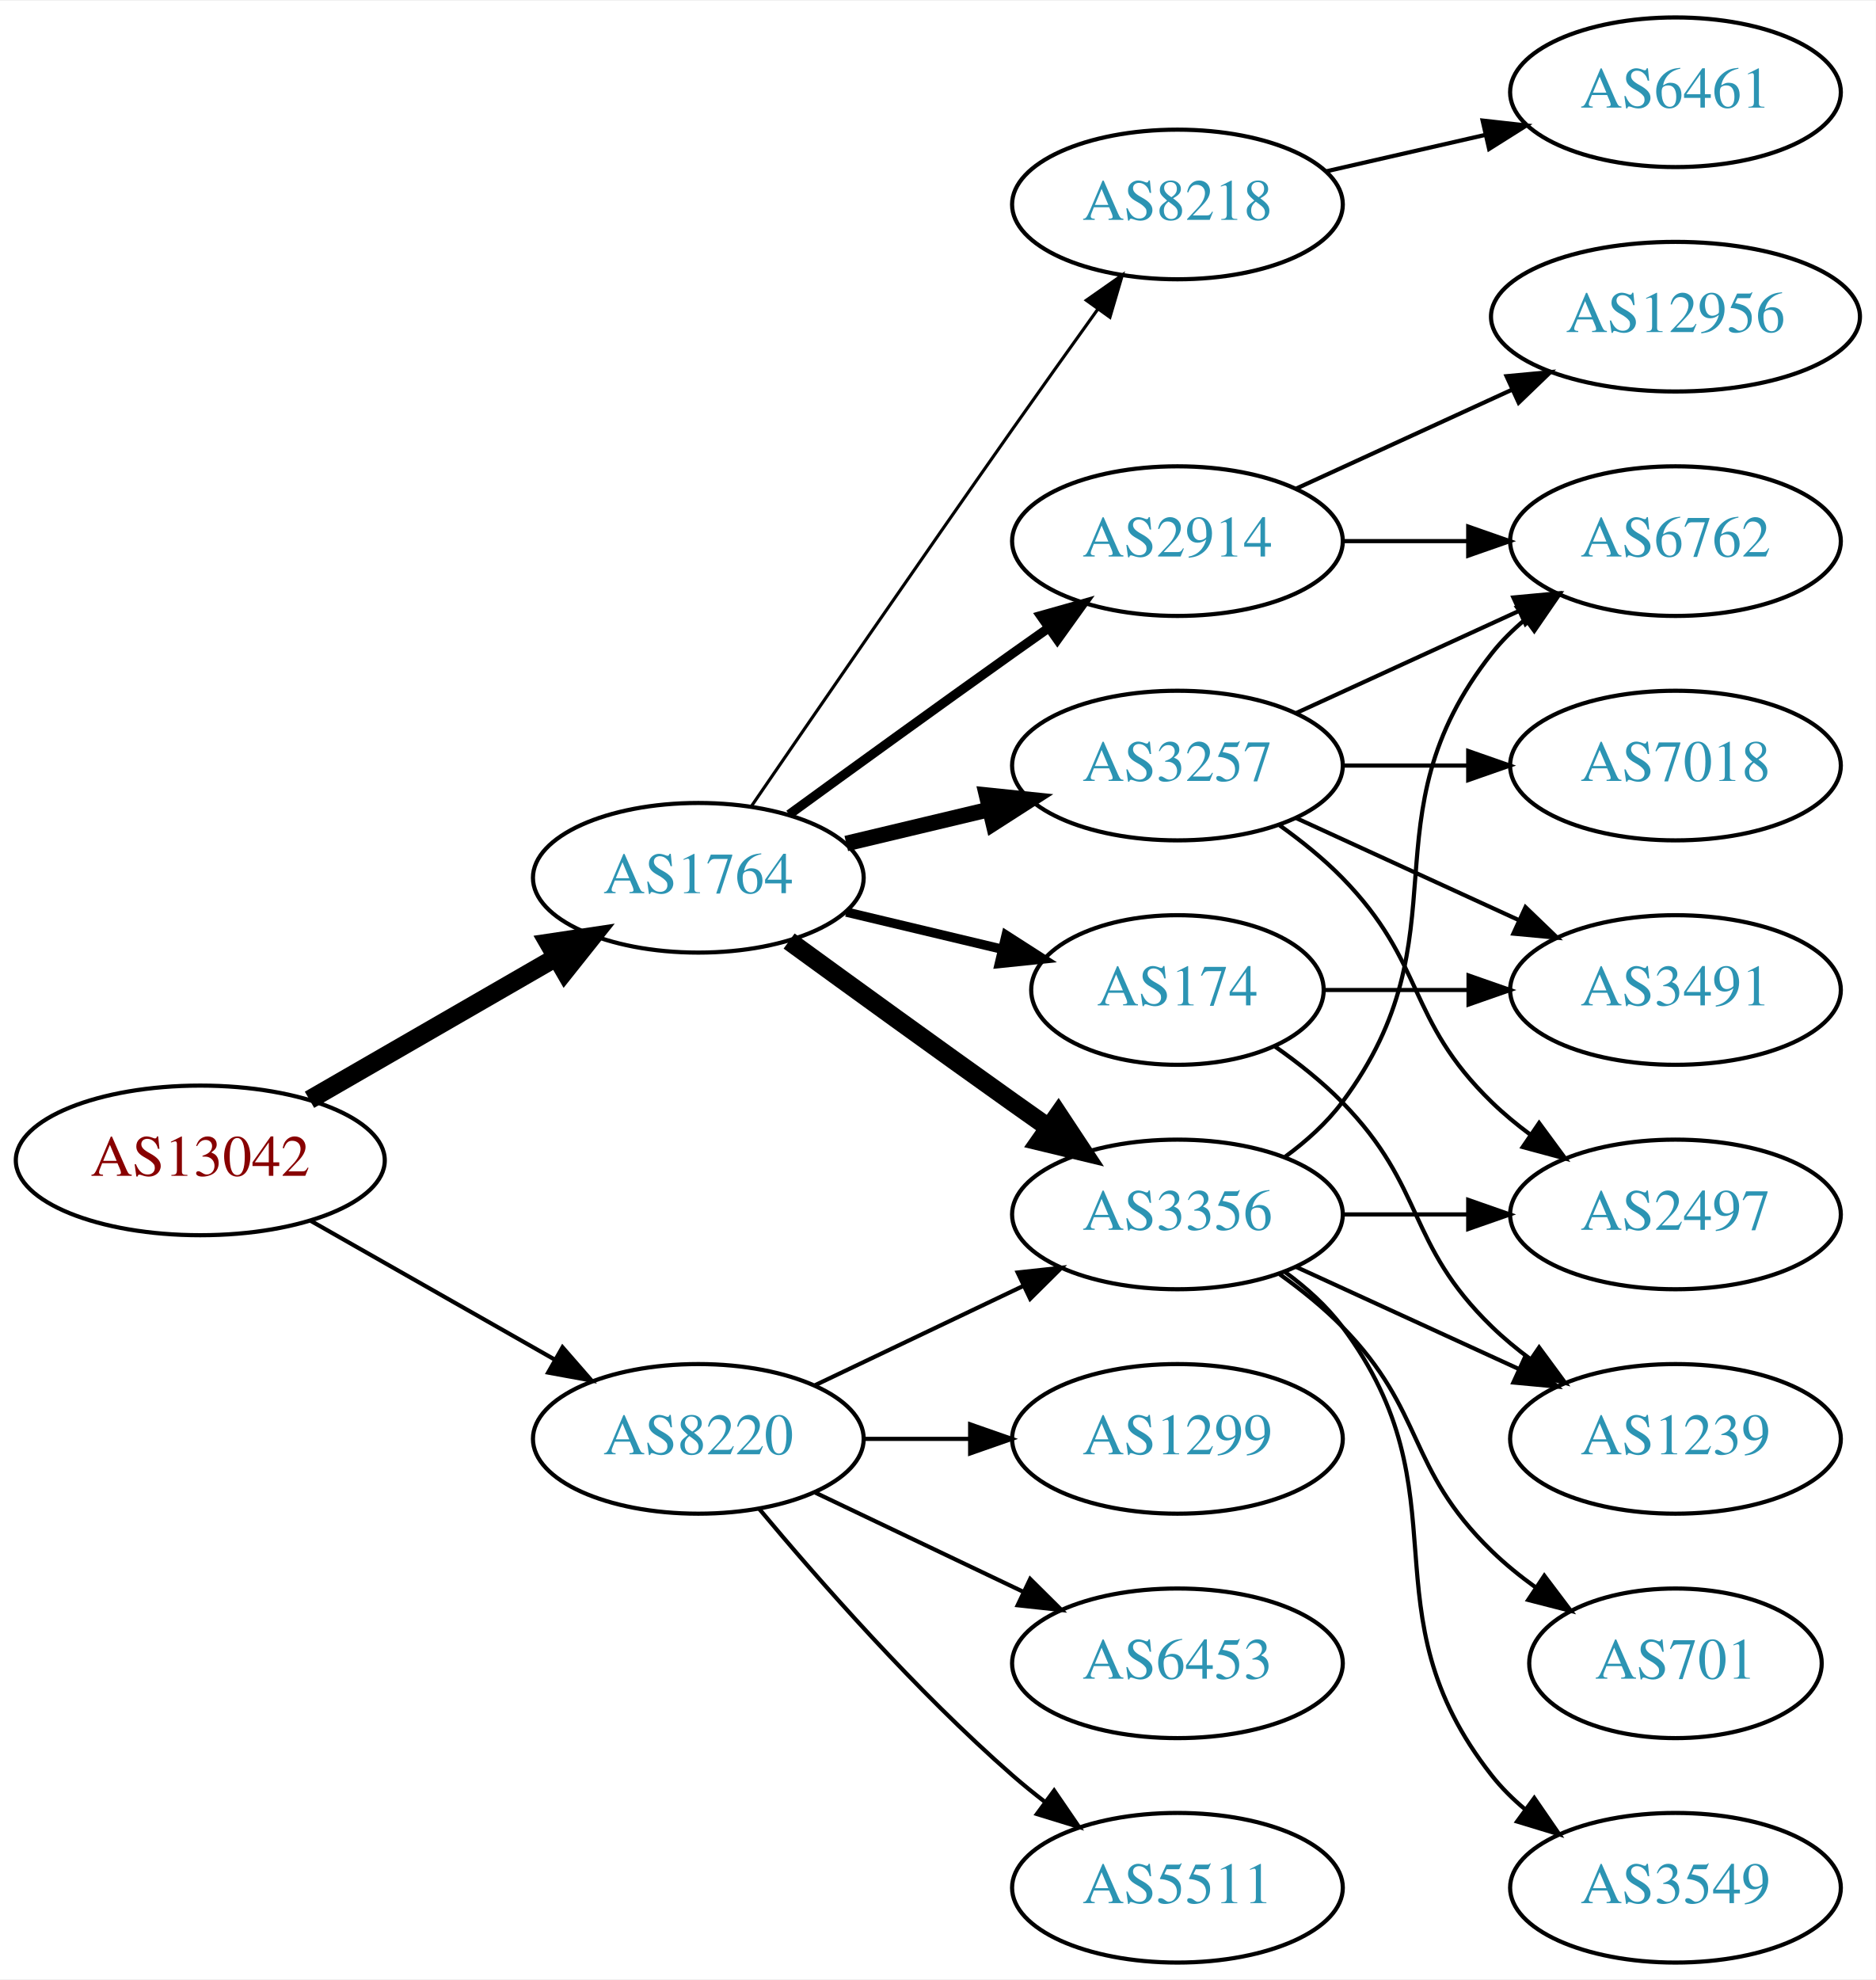
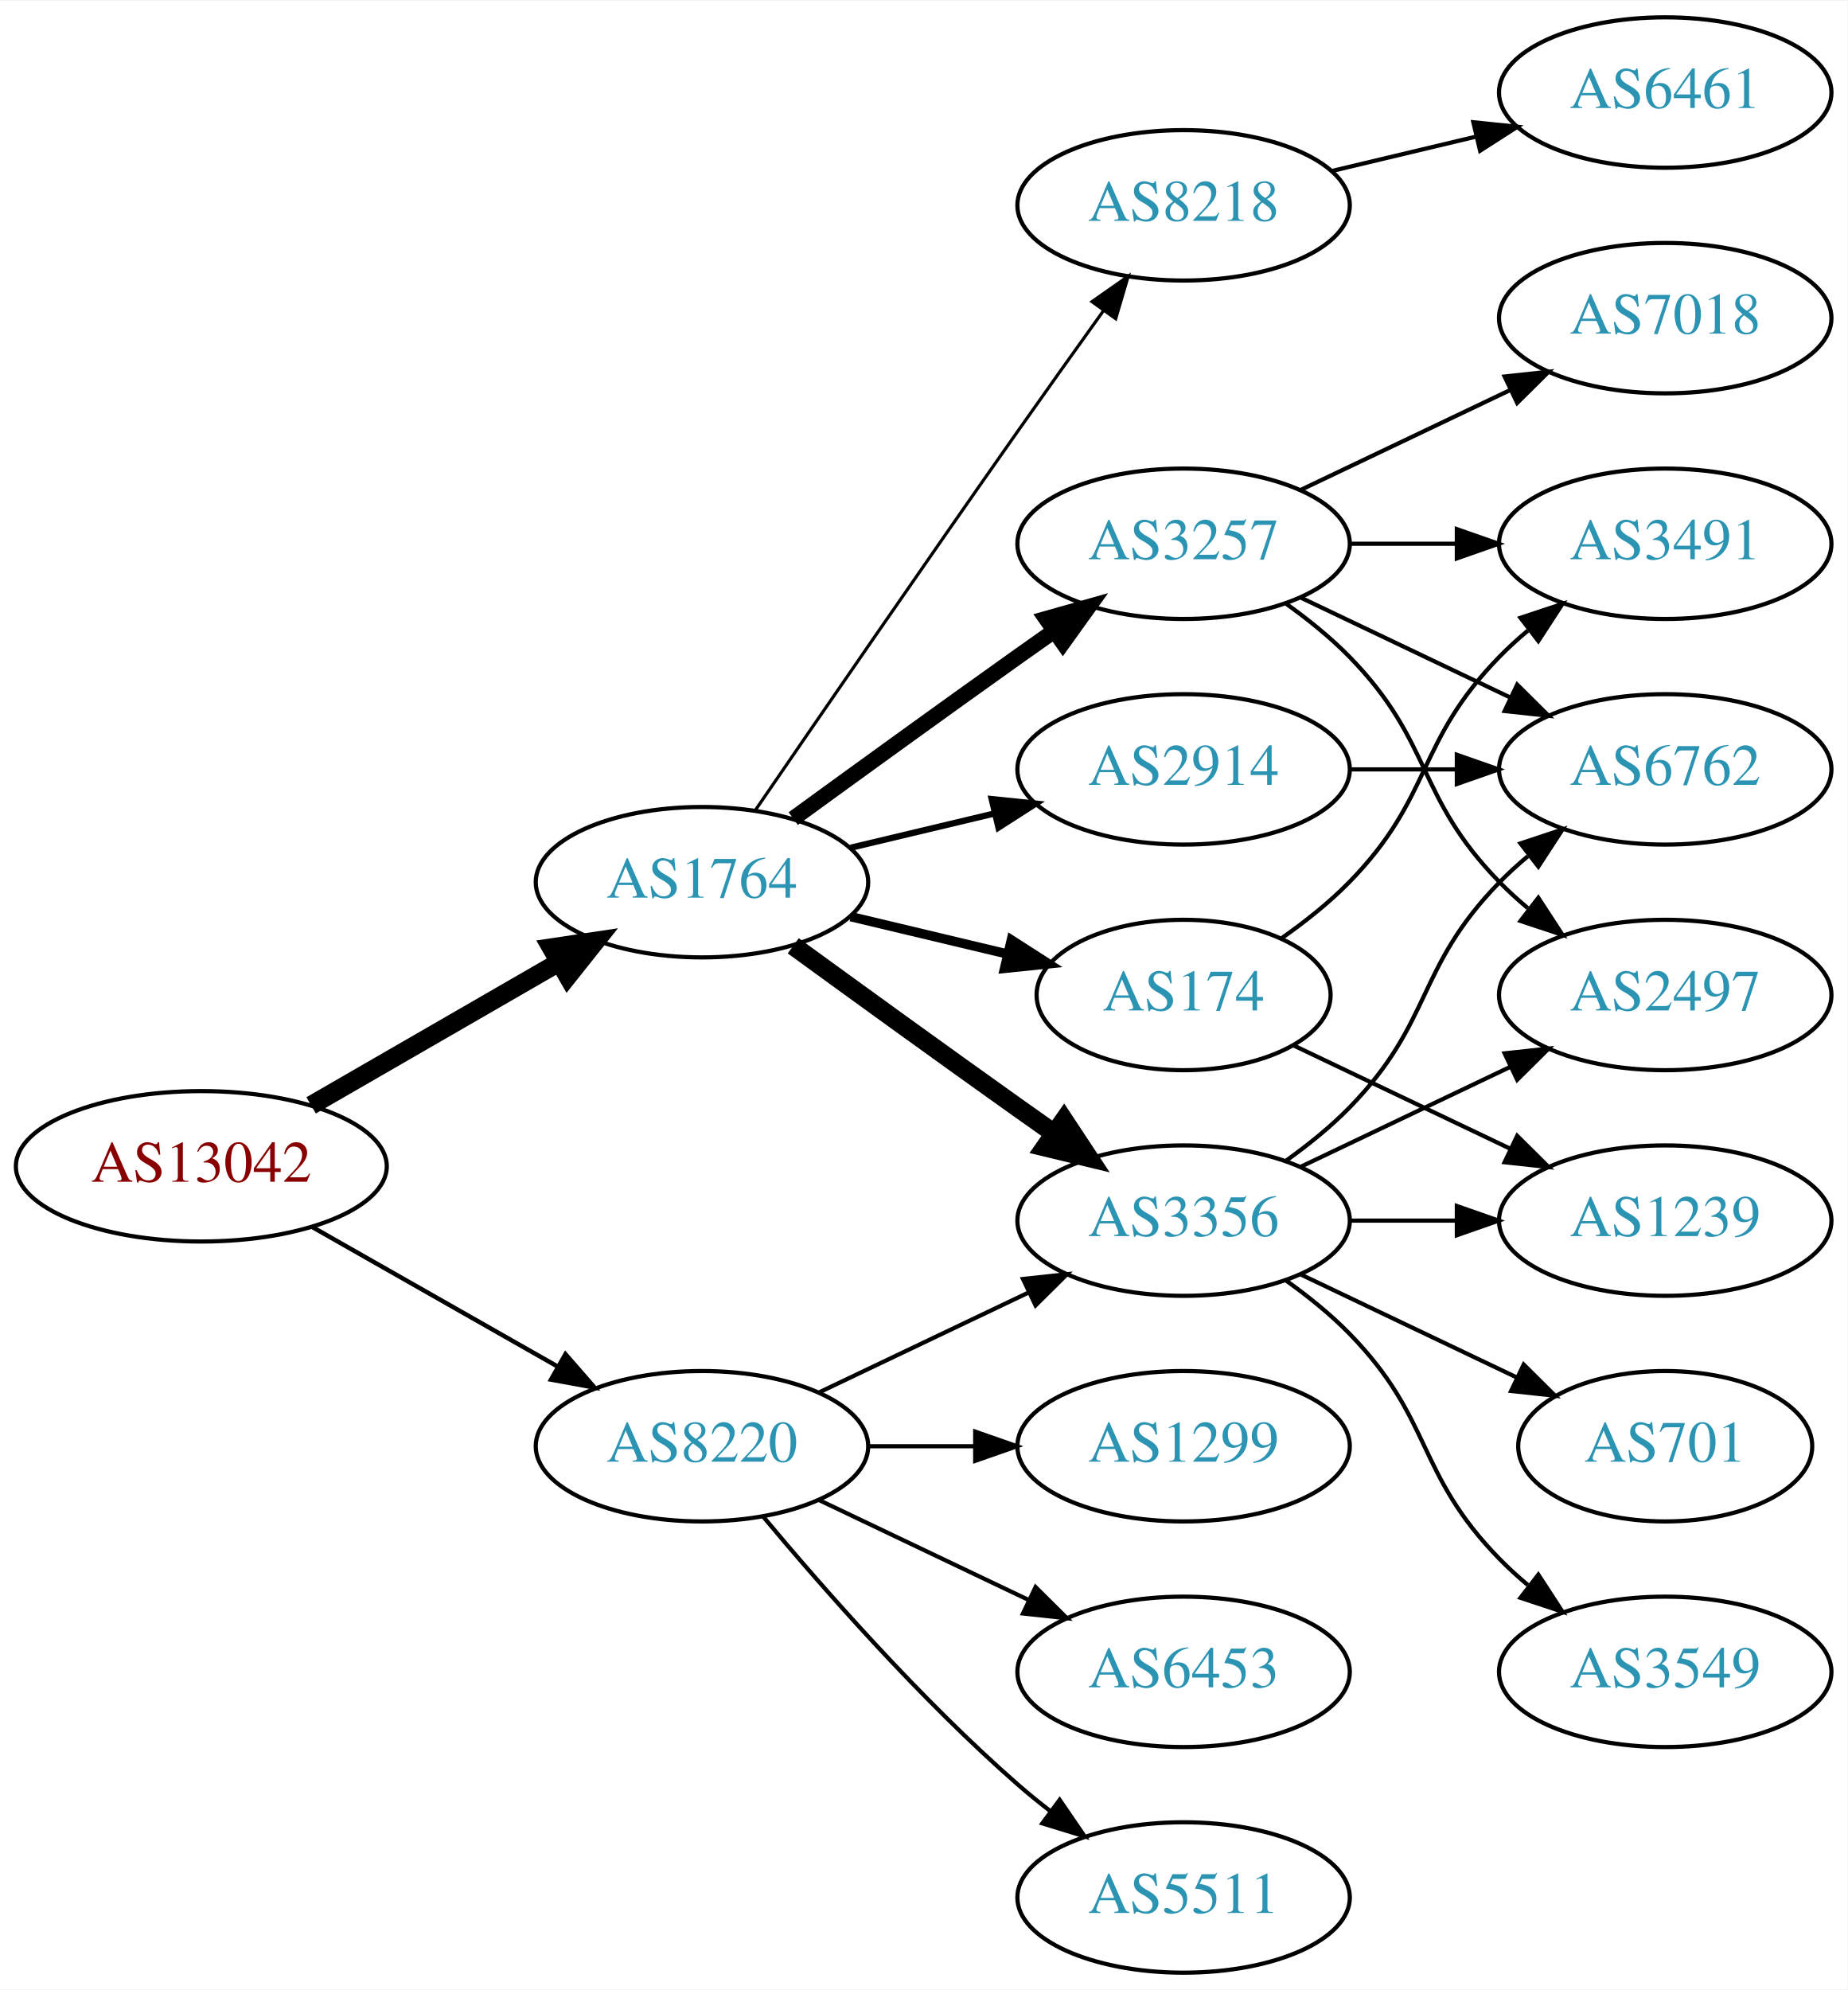
- <svg xmlns="http://www.w3.org/2000/svg" xmlns:xlink="http://www.w3.org/1999/xlink" width="451pt" height="476pt" viewBox="0.00 0.00 451.37 476.00">
+ <svg xmlns="http://www.w3.org/2000/svg" xmlns:xlink="http://www.w3.org/1999/xlink" width="442pt" height="476pt" viewBox="0.00 0.00 442.27 476.00">
  <g id="graph0" class="graph" transform="scale(1 1) rotate(0) translate(4 472)">
-     <polygon fill="white" stroke="none" points="-4,4 -4,-472 447.37,-472 447.37,4 -4,4" />
+     <polygon fill="white" stroke="none" points="-4,4 -4,-472 438.271,-472 438.271,4 -4,4" />
    <g id="node1" class="node">
      <g id="a_node1">
        <a xlink:href="/asn/13042" xlink:title="AS13042 ~ Oesterreichische Nationalbank [AT]">
          <ellipse fill="#ffffff" stroke="black" cx="44.196" cy="-193" rx="44.393" ry="18" />
          <text text-anchor="middle" x="44.196" y="-189.3" font-family="Times,serif" font-size="14.00" fill="#880000">AS13042</text>
        </a>
      </g>
    </g>
    <g id="node2" class="node">
      <g id="a_node2">
        <a xlink:href="/asn/1764" xlink:title="AS1764 ~ NEXTLAYER-AS [AT]">
          <ellipse fill="#ffffff" stroke="black" cx="164.039" cy="-261" rx="39.794" ry="18" />
          <text text-anchor="middle" x="164.039" y="-257.3" font-family="Times,serif" font-size="14.00" fill="#2c94b3">AS1764</text>
        </a>
      </g>
    </g>
    <g id="edge1" class="edge">
      <path fill="none" stroke="black" stroke-width="4.5" d="M70.476,-207.588C87.796,-217.582 110.947,-230.941 129.763,-241.799" />
      <polygon fill="black" stroke="black" stroke-width="4.5" points="127.978,-245.314 138.607,-246.902 131.914,-238.493 127.978,-245.314" />
    </g>
    <g id="node3" class="node">
      <g id="a_node3">
        <a xlink:href="/asn/8220" xlink:title="AS8220 ~ COLT [GB]">
          <ellipse fill="#ffffff" stroke="black" cx="164.039" cy="-126" rx="39.794" ry="18" />
          <text text-anchor="middle" x="164.039" y="-122.3" font-family="Times,serif" font-size="14.00" fill="#2c94b3">AS8220</text>
        </a>
      </g>
    </g>
    <g id="edge2" class="edge">
-       <path fill="none" stroke="black" d="M70.766,-178.462C87.985,-168.672 110.871,-155.66 129.542,-145.045" />
-       <polygon fill="black" stroke="black" points="131.363,-148.036 138.326,-140.05 127.903,-141.95 131.363,-148.036" />
+       <path fill="none" stroke="black" stroke-width="1.059" d="M70.766,-178.462C87.985,-168.672 110.871,-155.66 129.542,-145.045" />
+       <polygon fill="black" stroke="black" stroke-width="1.059" points="131.363,-148.036 138.326,-140.05 127.903,-141.95 131.363,-148.036" />
    </g>
    <g id="node4" class="node">
      <g id="a_node4">
-         <a xlink:href="/asn/2914" xlink:title="AS2914 ~ NTT America, Inc. [US]">
-           <ellipse fill="#ffffff" stroke="black" cx="279.332" cy="-342" rx="39.794" ry="18" />
-           <text text-anchor="middle" x="279.332" y="-338.3" font-family="Times,serif" font-size="14.00" fill="#2c94b3">AS2914</text>
+         <a xlink:href="/asn/8218" xlink:title="AS8218 ~ legacy Neotelecoms [FR]">
+           <ellipse fill="#ffffff" stroke="black" cx="279.332" cy="-423" rx="39.794" ry="18" />
+           <text text-anchor="middle" x="279.332" y="-419.3" font-family="Times,serif" font-size="14.00" fill="#2c94b3">AS8218</text>
        </a>
      </g>
    </g>
    <g id="edge3" class="edge">
-       <path fill="none" stroke="black" stroke-width="2.25" d="M185.887,-276.222C200.821,-287.091 221.435,-302.025 239.685,-315 242.506,-317.005 245.449,-319.085 248.397,-321.159" />
-       <polygon fill="black" stroke="black" stroke-width="2.25" points="246.424,-324.05 256.621,-326.926 250.443,-318.319 246.424,-324.05" />
+       <path fill="none" stroke="black" stroke-width="0.75" d="M176.846,-278.269C191.489,-299.642 217.262,-337.12 239.685,-369 246.32,-378.433 253.67,-388.739 260.164,-397.795" />
+       <polygon fill="black" stroke="black" stroke-width="0.75" points="257.399,-399.946 266.076,-406.026 263.085,-395.862 257.399,-399.946" />
    </g>
    <g id="node5" class="node">
      <g id="a_node5">
        <a xlink:href="/asn/3257" xlink:title="AS3257 ~ GTT [DE]">
-           <ellipse fill="#ffffff" stroke="black" cx="279.332" cy="-288" rx="39.794" ry="18" />
-           <text text-anchor="middle" x="279.332" y="-284.3" font-family="Times,serif" font-size="14.00" fill="#2c94b3">AS3257</text>
+           <ellipse fill="#ffffff" stroke="black" cx="279.332" cy="-342" rx="39.794" ry="18" />
+           <text text-anchor="middle" x="279.332" y="-338.3" font-family="Times,serif" font-size="14.00" fill="#2c94b3">AS3257</text>
        </a>
      </g>
    </g>
    <g id="edge4" class="edge">
-       <path fill="none" stroke="black" stroke-width="3.75" d="M199.646,-269.248C210.517,-271.838 222.671,-274.735 234.114,-277.462" />
-       <polygon fill="black" stroke="black" stroke-width="3.75" points="233.397,-280.889 243.936,-279.803 235.02,-274.08 233.397,-280.889" />
+       <path fill="none" stroke="black" stroke-width="3.75" d="M185.887,-276.222C200.821,-287.091 221.435,-302.025 239.685,-315 242.506,-317.005 245.449,-319.085 248.397,-321.159" />
+       <polygon fill="black" stroke="black" stroke-width="3.75" points="246.424,-324.05 256.621,-326.926 250.443,-318.319 246.424,-324.05" />
    </g>
    <g id="node6" class="node">
      <g id="a_node6">
+         <a xlink:href="/asn/3356" xlink:title="AS3356 ~ Level 3 Parent, LLC [US]">
+           <ellipse fill="#ffffff" stroke="black" cx="279.332" cy="-180" rx="39.794" ry="18" />
+           <text text-anchor="middle" x="279.332" y="-176.3" font-family="Times,serif" font-size="14.00" fill="#2c94b3">AS3356</text>
+         </a>
+       </g>
+     </g>
+     <g id="edge5" class="edge">
+       <path fill="none" stroke="black" stroke-width="4.5" d="M185.887,-245.778C200.821,-234.909 221.435,-219.975 239.685,-207 242.506,-204.995 245.449,-202.915 248.397,-200.841" />
+       <polygon fill="black" stroke="black" stroke-width="4.5" points="250.694,-204.039 256.621,-195.074 246.173,-197.591 250.694,-204.039" />
+     </g>
+     <g id="node7" class="node">
+       <g id="a_node7">
        <a xlink:href="/asn/174" xlink:title="AS174 ~ Cogent Communications [US]">
          <ellipse fill="#ffffff" stroke="black" cx="279.332" cy="-234" rx="35.194" ry="18" />
          <text text-anchor="middle" x="279.332" y="-230.3" font-family="Times,serif" font-size="14.00" fill="#2c94b3">AS174</text>
        </a>
      </g>
    </g>
-     <g id="edge5" class="edge">
+     <g id="edge6" class="edge">
      <path fill="none" stroke="black" stroke-width="2.25" d="M199.646,-252.752C211.44,-249.942 224.745,-246.771 237.013,-243.847" />
      <polygon fill="black" stroke="black" stroke-width="2.25" points="238.101,-247.186 247.018,-241.463 236.479,-240.376 238.101,-247.186" />
    </g>
-     <g id="node7" class="node">
-       <g id="a_node7">
-         <a xlink:href="/asn/3356" xlink:title="AS3356 ~ Level 3 Parent, LLC [US]">
-           <ellipse fill="#ffffff" stroke="black" cx="279.332" cy="-180" rx="39.794" ry="18" />
-           <text text-anchor="middle" x="279.332" y="-176.3" font-family="Times,serif" font-size="14.00" fill="#2c94b3">AS3356</text>
-         </a>
-       </g>
-     </g>
-     <g id="edge6" class="edge">
-       <path fill="none" stroke="black" stroke-width="4.5" d="M185.887,-245.778C200.821,-234.909 221.435,-219.975 239.685,-207 242.506,-204.995 245.449,-202.915 248.397,-200.841" />
-       <polygon fill="black" stroke="black" stroke-width="4.5" points="250.694,-204.039 256.621,-195.074 246.173,-197.591 250.694,-204.039" />
-     </g>
    <g id="node8" class="node">
      <g id="a_node8">
-         <a xlink:href="/asn/8218" xlink:title="AS8218 ~ legacy Neotelecoms [FR]">
-           <ellipse fill="#ffffff" stroke="black" cx="279.332" cy="-423" rx="39.794" ry="18" />
-           <text text-anchor="middle" x="279.332" y="-419.3" font-family="Times,serif" font-size="14.00" fill="#2c94b3">AS8218</text>
+         <a xlink:href="/asn/2914" xlink:title="AS2914 ~ NTT America, Inc. [US]">
+           <ellipse fill="#ffffff" stroke="black" cx="279.332" cy="-288" rx="39.794" ry="18" />
+           <text text-anchor="middle" x="279.332" y="-284.3" font-family="Times,serif" font-size="14.00" fill="#2c94b3">AS2914</text>
        </a>
      </g>
    </g>
    <g id="edge7" class="edge">
-       <path fill="none" stroke="black" stroke-width="0.75" d="M176.846,-278.269C191.489,-299.642 217.262,-337.12 239.685,-369 246.32,-378.433 253.67,-388.739 260.164,-397.795" />
-       <polygon fill="black" stroke="black" stroke-width="0.75" points="257.399,-399.946 266.076,-406.026 263.085,-395.862 257.399,-399.946" />
-     </g>
-     <g id="edge25" class="edge">
+       <path fill="none" stroke="black" stroke-width="1.5" d="M199.646,-269.248C210.517,-271.838 222.671,-274.735 234.114,-277.462" />
+       <polygon fill="black" stroke="black" stroke-width="1.5" points="233.397,-280.889 243.936,-279.803 235.02,-274.08 233.397,-280.889" />
+     </g>
+     <g id="edge23" class="edge">
      <path fill="none" stroke="black" d="M192.175,-138.934C207.169,-146.081 225.99,-155.052 242.213,-162.785" />
      <polygon fill="black" stroke="black" points="240.884,-166.028 251.417,-167.171 243.895,-159.709 240.884,-166.028" />
    </g>
-     <g id="node18" class="node">
-       <g id="a_node18">
+     <g id="node17" class="node">
+       <g id="a_node17">
        <a xlink:href="/asn/1299" xlink:title="AS1299 ~ Telia Carrier [EU]">
          <ellipse fill="#ffffff" stroke="black" cx="279.332" cy="-126" rx="39.794" ry="18" />
          <text text-anchor="middle" x="279.332" y="-122.3" font-family="Times,serif" font-size="14.00" fill="#2c94b3">AS1299</text>
        </a>
      </g>
    </g>
-     <g id="edge22" class="edge">
+     <g id="edge21" class="edge">
      <path fill="none" stroke="black" d="M203.711,-126C211.914,-126 220.678,-126 229.21,-126" />
      <polygon fill="black" stroke="black" points="229.449,-129.5 239.449,-126 229.449,-122.5 229.449,-129.5" />
    </g>
-     <g id="node19" class="node">
-       <g id="a_node19">
+     <g id="node18" class="node">
+       <g id="a_node18">
        <a xlink:href="/asn/6453" xlink:title="AS6453 ~ TATA COMMUNICATIONS (AMERICA) INC [US]">
          <ellipse fill="#ffffff" stroke="black" cx="279.332" cy="-72" rx="39.794" ry="18" />
          <text text-anchor="middle" x="279.332" y="-68.3" font-family="Times,serif" font-size="14.00" fill="#2c94b3">AS6453</text>
        </a>
      </g>
    </g>
-     <g id="edge23" class="edge">
+     <g id="edge22" class="edge">
      <path fill="none" stroke="black" d="M192.175,-113.066C207.169,-105.919 225.99,-96.948 242.213,-89.215" />
      <polygon fill="black" stroke="black" points="243.895,-92.291 251.417,-84.829 240.884,-85.972 243.895,-92.291" />
    </g>
-     <g id="node20" class="node">
-       <g id="a_node20">
+     <g id="node19" class="node">
+       <g id="a_node19">
        <a xlink:href="/asn/5511" xlink:title="AS5511 ~ Orange S.A. [FR]">
          <ellipse fill="#ffffff" stroke="black" cx="279.332" cy="-18" rx="39.794" ry="18" />
          <text text-anchor="middle" x="279.332" y="-14.3" font-family="Times,serif" font-size="14.00" fill="#2c94b3">AS5511</text>
        </a>
      </g>
    </g>
    <g id="edge24" class="edge">
      <path fill="none" stroke="black" d="M178.669,-109.183C192.951,-92.071 216.498,-65.255 239.685,-45 242.151,-42.846 244.789,-40.706 247.487,-38.628" />
      <polygon fill="black" stroke="black" points="249.66,-41.375 255.641,-32.63 245.512,-35.736 249.66,-41.375" />
    </g>
    <g id="node9" class="node">
      <g id="a_node9">
-         <a xlink:href="/asn/6762" xlink:title="AS6762 ~ TELECOM ITALIA SPARKLE S.p.A. [IT]">
-           <ellipse fill="#ffffff" stroke="black" cx="399.174" cy="-342" rx="39.794" ry="18" />
-           <text text-anchor="middle" x="399.174" y="-338.3" font-family="Times,serif" font-size="14.00" fill="#2c94b3">AS6762</text>
+         <a xlink:href="/asn/6461" xlink:title="AS6461 ~ Zayo Bandwidth [US]">
+           <ellipse fill="#ffffff" stroke="black" cx="394.625" cy="-450" rx="39.794" ry="18" />
+           <text text-anchor="middle" x="394.625" y="-446.3" font-family="Times,serif" font-size="14.00" fill="#2c94b3">AS6461</text>
        </a>
      </g>
    </g>
    <g id="edge8" class="edge">
-       <path fill="none" stroke="black" d="M319.244,-342C328.798,-342 339.147,-342 349.11,-342" />
-       <polygon fill="black" stroke="black" points="349.302,-345.5 359.302,-342 349.302,-338.5 349.302,-345.5" />
+       <path fill="none" stroke="black" d="M314.939,-431.248C325.81,-433.838 337.964,-436.735 349.407,-439.462" />
+       <polygon fill="black" stroke="black" points="348.69,-442.889 359.229,-441.803 350.313,-436.08 348.69,-442.889" />
    </g>
    <g id="node10" class="node">
      <g id="a_node10">
-         <a xlink:href="/asn/12956" xlink:title="AS12956 ~ TELXIUS [ES]">
-           <ellipse fill="#ffffff" stroke="black" cx="399.174" cy="-396" rx="44.393" ry="18" />
-           <text text-anchor="middle" x="399.174" y="-392.3" font-family="Times,serif" font-size="14.00" fill="#2c94b3">AS12956</text>
+         <a xlink:href="/asn/7018" xlink:title="AS7018 ~ AT&amp;T Services, Inc. [US]">
+           <ellipse fill="#ffffff" stroke="black" cx="394.625" cy="-396" rx="39.794" ry="18" />
+           <text text-anchor="middle" x="394.625" y="-392.3" font-family="Times,serif" font-size="14.00" fill="#2c94b3">AS7018</text>
        </a>
      </g>
    </g>
    <g id="edge9" class="edge">
-       <path fill="none" stroke="black" d="M307.96,-354.661C323.458,-361.762 343.025,-370.728 359.971,-378.494" />
-       <polygon fill="black" stroke="black" points="358.525,-381.681 369.074,-382.665 361.441,-375.317 358.525,-381.681" />
-     </g>
-     <g id="edge11" class="edge">
-       <path fill="none" stroke="black" d="M307.96,-300.661C323.917,-307.973 344.188,-317.261 361.471,-325.181" />
-       <polygon fill="black" stroke="black" points="360.169,-328.435 370.718,-329.419 363.085,-322.071 360.169,-328.435" />
+       <path fill="none" stroke="black" d="M307.468,-354.934C322.462,-362.081 341.283,-371.052 357.506,-378.785" />
+       <polygon fill="black" stroke="black" points="356.177,-382.028 366.71,-383.171 359.188,-375.709 356.177,-382.028" />
    </g>
    <g id="node11" class="node">
      <g id="a_node11">
-         <a xlink:href="/asn/3491" xlink:title="AS3491 ~ PCCW Global, Inc. [US]">
-           <ellipse fill="#ffffff" stroke="black" cx="399.174" cy="-234" rx="39.794" ry="18" />
-           <text text-anchor="middle" x="399.174" y="-230.3" font-family="Times,serif" font-size="14.00" fill="#2c94b3">AS3491</text>
+         <a xlink:href="/asn/2497" xlink:title="AS2497 ~ Internet Initiative Japan Inc. [JP]">
+           <ellipse fill="#ffffff" stroke="black" cx="394.625" cy="-234" rx="39.794" ry="18" />
+           <text text-anchor="middle" x="394.625" y="-230.3" font-family="Times,serif" font-size="14.00" fill="#2c94b3">AS2497</text>
        </a>
      </g>
    </g>
    <g id="edge10" class="edge">
-       <path fill="none" stroke="black" d="M307.96,-275.339C323.917,-268.027 344.188,-258.739 361.471,-250.819" />
-       <polygon fill="black" stroke="black" points="363.085,-253.929 370.718,-246.581 360.169,-247.565 363.085,-253.929" />
+       <path fill="none" stroke="black" d="M303.926,-327.611C309.182,-323.852 314.513,-319.563 318.978,-315 339.151,-294.383 334.806,-281.617 354.978,-261 357.071,-258.861 359.354,-256.782 361.731,-254.79" />
+       <polygon fill="black" stroke="black" points="364.249,-257.268 370.031,-248.389 359.974,-251.725 364.249,-257.268" />
    </g>
    <g id="node12" class="node">
      <g id="a_node12">
-         <a xlink:href="/asn/2497" xlink:title="AS2497 ~ Internet Initiative Japan Inc. [JP]">
-           <ellipse fill="#ffffff" stroke="black" cx="399.174" cy="-180" rx="39.794" ry="18" />
-           <text text-anchor="middle" x="399.174" y="-176.3" font-family="Times,serif" font-size="14.00" fill="#2c94b3">AS2497</text>
-         </a>
-       </g>
-     </g>
-     <g id="edge12" class="edge">
-       <path fill="none" stroke="black" d="M303.926,-273.611C309.182,-269.852 314.513,-265.563 318.978,-261 339.151,-240.383 334.285,-227.094 354.978,-207 357.823,-204.237 360.997,-201.614 364.297,-199.166" />
-       <polygon fill="black" stroke="black" points="366.363,-201.994 372.645,-193.462 362.414,-196.214 366.363,-201.994" />
+         <a xlink:href="/asn/6762" xlink:title="AS6762 ~ TELECOM ITALIA SPARKLE S.p.A. [IT]">
+           <ellipse fill="#ffffff" stroke="black" cx="394.625" cy="-288" rx="39.794" ry="18" />
+           <text text-anchor="middle" x="394.625" y="-284.3" font-family="Times,serif" font-size="14.00" fill="#2c94b3">AS6762</text>
+         </a>
+       </g>
+     </g>
+     <g id="edge11" class="edge">
+       <path fill="none" stroke="black" d="M307.468,-329.066C322.462,-321.919 341.283,-312.948 357.506,-305.215" />
+       <polygon fill="black" stroke="black" points="359.188,-308.291 366.71,-300.829 356.177,-301.972 359.188,-308.291" />
    </g>
    <g id="node13" class="node">
      <g id="a_node13">
-         <a xlink:href="/asn/7018" xlink:title="AS7018 ~ AT&amp;T Services, Inc. [US]">
-           <ellipse fill="#ffffff" stroke="black" cx="399.174" cy="-288" rx="39.794" ry="18" />
-           <text text-anchor="middle" x="399.174" y="-284.3" font-family="Times,serif" font-size="14.00" fill="#2c94b3">AS7018</text>
-         </a>
-       </g>
+         <a xlink:href="/asn/3491" xlink:title="AS3491 ~ PCCW Global, Inc. [US]">
+           <ellipse fill="#ffffff" stroke="black" cx="394.625" cy="-342" rx="39.794" ry="18" />
+           <text text-anchor="middle" x="394.625" y="-338.3" font-family="Times,serif" font-size="14.00" fill="#2c94b3">AS3491</text>
+         </a>
+       </g>
+     </g>
+     <g id="edge12" class="edge">
+       <path fill="none" stroke="black" d="M319.004,-342C327.207,-342 335.971,-342 344.503,-342" />
+       <polygon fill="black" stroke="black" points="344.742,-345.5 354.742,-342 344.742,-338.5 344.742,-345.5" />
    </g>
    <g id="edge13" class="edge">
-       <path fill="none" stroke="black" d="M319.244,-288C328.798,-288 339.147,-288 349.11,-288" />
-       <polygon fill="black" stroke="black" points="349.302,-291.5 359.302,-288 349.302,-284.5 349.302,-291.5" />
-     </g>
-     <g id="edge15" class="edge">
-       <path fill="none" stroke="black" d="M314.733,-234C325.557,-234 337.725,-234 349.352,-234" />
-       <polygon fill="black" stroke="black" points="349.383,-237.5 359.383,-234 349.383,-230.5 349.383,-237.5" />
+       <path fill="none" stroke="black" d="M307.468,-192.934C322.462,-200.081 341.283,-209.052 357.506,-216.785" />
+       <polygon fill="black" stroke="black" points="356.177,-220.028 366.71,-221.171 359.188,-213.709 356.177,-220.028" />
+     </g>
+     <g id="edge16" class="edge">
+       <path fill="none" stroke="black" d="M303.926,-194.389C309.182,-198.148 314.513,-202.437 318.978,-207 339.151,-227.617 334.806,-240.383 354.978,-261 357.071,-263.139 359.354,-265.218 361.731,-267.21" />
+       <polygon fill="black" stroke="black" points="359.974,-270.275 370.031,-273.611 364.249,-264.732 359.974,-270.275" />
    </g>
    <g id="node14" class="node">
      <g id="a_node14">
        <a xlink:href="/asn/1239" xlink:title="AS1239 ~ Sprint [US]">
-           <ellipse fill="#ffffff" stroke="black" cx="399.174" cy="-126" rx="39.794" ry="18" />
-           <text text-anchor="middle" x="399.174" y="-122.3" font-family="Times,serif" font-size="14.00" fill="#2c94b3">AS1239</text>
+           <ellipse fill="#ffffff" stroke="black" cx="394.625" cy="-180" rx="39.794" ry="18" />
+           <text text-anchor="middle" x="394.625" y="-176.3" font-family="Times,serif" font-size="14.00" fill="#2c94b3">AS1239</text>
        </a>
      </g>
    </g>
    <g id="edge14" class="edge">
-       <path fill="none" stroke="black" d="M302.714,-220.468C308.356,-216.51 314.17,-211.914 318.978,-207 339.151,-186.383 334.285,-173.094 354.978,-153 357.823,-150.237 360.997,-147.614 364.297,-145.166" />
-       <polygon fill="black" stroke="black" points="366.363,-147.994 372.645,-139.462 362.414,-142.214 366.363,-147.994" />
-     </g>
-     <g id="edge19" class="edge">
-       <path fill="none" stroke="black" d="M305.262,-193.882C310.338,-197.611 315.256,-202.016 318.978,-207 349.249,-247.542 323.679,-275.246 354.978,-315 357.303,-317.953 360.047,-320.67 363.006,-323.147" />
-       <polygon fill="black" stroke="black" points="361.065,-326.064 371.203,-329.145 365.199,-320.415 361.065,-326.064" />
-     </g>
-     <g id="edge20" class="edge">
-       <path fill="none" stroke="black" d="M319.244,-180C328.798,-180 339.147,-180 349.11,-180" />
-       <polygon fill="black" stroke="black" points="349.302,-183.5 359.302,-180 349.302,-176.5 349.302,-183.5" />
-     </g>
-     <g id="edge16" class="edge">
-       <path fill="none" stroke="black" d="M307.96,-167.339C323.917,-160.027 344.188,-150.739 361.471,-142.819" />
-       <polygon fill="black" stroke="black" points="363.085,-145.929 370.718,-138.581 360.169,-139.565 363.085,-145.929" />
+       <path fill="none" stroke="black" d="M319.004,-180C327.207,-180 335.971,-180 344.503,-180" />
+       <polygon fill="black" stroke="black" points="344.742,-183.5 354.742,-180 344.742,-176.5 344.742,-183.5" />
    </g>
    <g id="node15" class="node">
      <g id="a_node15">
        <a xlink:href="/asn/701" xlink:title="AS701 ~ UUNET [US]">
-           <ellipse fill="#ffffff" stroke="black" cx="399.174" cy="-72" rx="35.194" ry="18" />
-           <text text-anchor="middle" x="399.174" y="-68.3" font-family="Times,serif" font-size="14.00" fill="#2c94b3">AS701</text>
-         </a>
-       </g>
-     </g>
-     <g id="edge17" class="edge">
-       <path fill="none" stroke="black" d="M303.926,-165.611C309.182,-161.852 314.513,-157.563 318.978,-153 339.151,-132.383 334.285,-119.094 354.978,-99 358.206,-95.866 361.857,-92.911 365.635,-90.188" />
-       <polygon fill="black" stroke="black" points="367.614,-93.075 373.995,-84.617 363.732,-87.25 367.614,-93.075" />
+           <ellipse fill="#ffffff" stroke="black" cx="394.625" cy="-126" rx="35.194" ry="18" />
+           <text text-anchor="middle" x="394.625" y="-122.3" font-family="Times,serif" font-size="14.00" fill="#2c94b3">AS701</text>
+         </a>
+       </g>
+     </g>
+     <g id="edge15" class="edge">
+       <path fill="none" stroke="black" d="M307.468,-167.066C322.9,-159.71 342.385,-150.423 358.92,-142.541" />
+       <polygon fill="black" stroke="black" points="360.741,-145.551 368.262,-138.089 357.729,-139.232 360.741,-145.551" />
    </g>
    <g id="node16" class="node">
      <g id="a_node16">
        <a xlink:href="/asn/3549" xlink:title="AS3549 ~ Level 3 Parent, LLC [US]">
-           <ellipse fill="#ffffff" stroke="black" cx="399.174" cy="-18" rx="39.794" ry="18" />
-           <text text-anchor="middle" x="399.174" y="-14.3" font-family="Times,serif" font-size="14.00" fill="#2c94b3">AS3549</text>
-         </a>
-       </g>
+           <ellipse fill="#ffffff" stroke="black" cx="394.625" cy="-72" rx="39.794" ry="18" />
+           <text text-anchor="middle" x="394.625" y="-68.3" font-family="Times,serif" font-size="14.00" fill="#2c94b3">AS3549</text>
+         </a>
+       </g>
+     </g>
+     <g id="edge17" class="edge">
+       <path fill="none" stroke="black" d="M303.926,-165.611C309.182,-161.852 314.513,-157.563 318.978,-153 339.151,-132.383 334.806,-119.617 354.978,-99 357.071,-96.861 359.354,-94.782 361.731,-92.79" />
+       <polygon fill="black" stroke="black" points="364.249,-95.268 370.031,-86.389 359.974,-89.725 364.249,-95.268" />
+     </g>
+     <g id="edge20" class="edge">
+       <path fill="none" stroke="black" d="M302.714,-247.532C308.356,-251.49 314.17,-256.086 318.978,-261 339.151,-281.617 334.806,-294.383 354.978,-315 357.071,-317.139 359.354,-319.218 361.731,-321.21" />
+       <polygon fill="black" stroke="black" points="359.974,-324.275 370.031,-327.611 364.249,-318.732 359.974,-324.275" />
+     </g>
+     <g id="edge19" class="edge">
+       <path fill="none" stroke="black" d="M305.757,-221.881C321.059,-214.587 340.783,-205.186 357.665,-197.14" />
+       <polygon fill="black" stroke="black" points="359.184,-200.293 366.705,-192.831 356.172,-193.974 359.184,-200.293" />
    </g>
    <g id="edge18" class="edge">
-       <path fill="none" stroke="black" d="M305.262,-166.118C310.338,-162.389 315.256,-157.984 318.978,-153 349.249,-112.458 323.679,-84.754 354.978,-45 357.303,-42.047 360.047,-39.33 363.006,-36.853" />
-       <polygon fill="black" stroke="black" points="365.199,-39.585 371.203,-30.855 361.065,-33.936 365.199,-39.585" />
-     </g>
-     <g id="node17" class="node">
-       <g id="a_node17">
-         <a xlink:href="/asn/6461" xlink:title="AS6461 ~ Zayo Bandwidth [US]">
-           <ellipse fill="#ffffff" stroke="black" cx="399.174" cy="-450" rx="39.794" ry="18" />
-           <text text-anchor="middle" x="399.174" y="-446.3" font-family="Times,serif" font-size="14.00" fill="#2c94b3">AS6461</text>
-         </a>
-       </g>
-     </g>
-     <g id="edge21" class="edge">
-       <path fill="none" stroke="black" d="M315.051,-430.955C327.051,-433.704 340.672,-436.825 353.364,-439.733" />
-       <polygon fill="black" stroke="black" points="352.767,-443.187 363.296,-442.009 354.33,-436.364 352.767,-443.187" />
+       <path fill="none" stroke="black" d="M319.004,-288C327.207,-288 335.971,-288 344.503,-288" />
+       <polygon fill="black" stroke="black" points="344.742,-291.5 354.742,-288 344.742,-284.5 344.742,-291.5" />
    </g>
  </g>
</svg>
